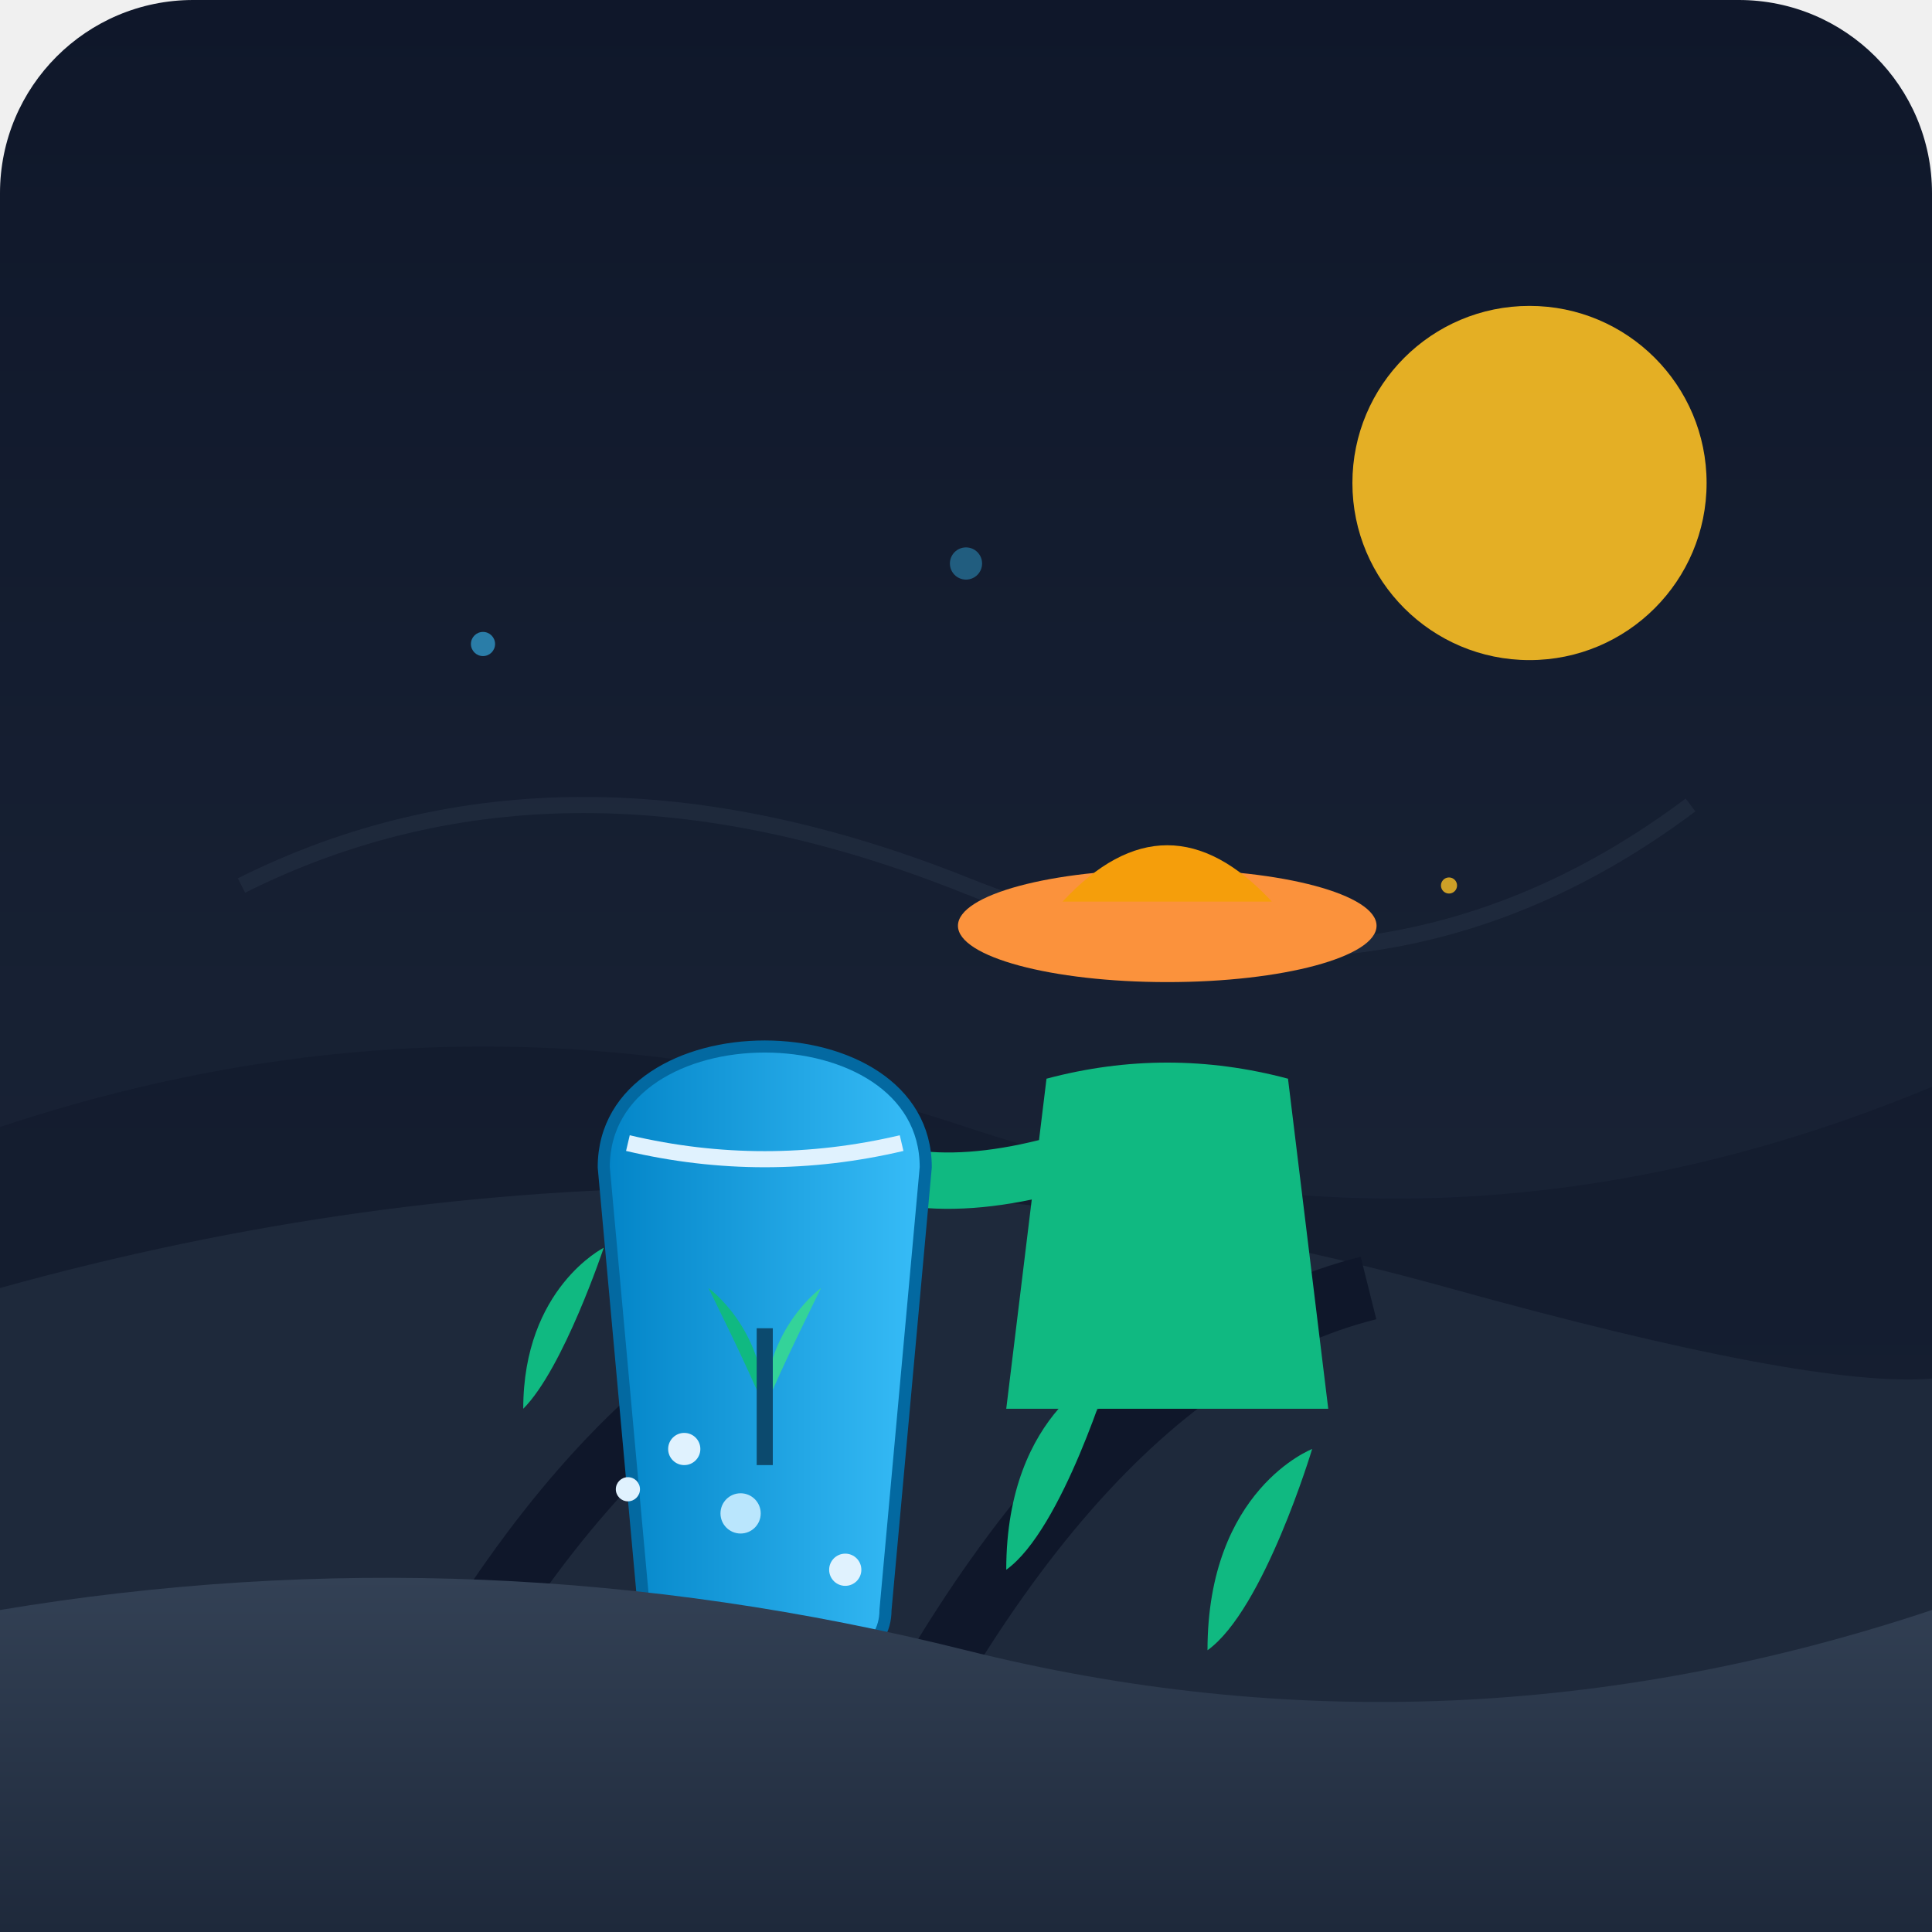
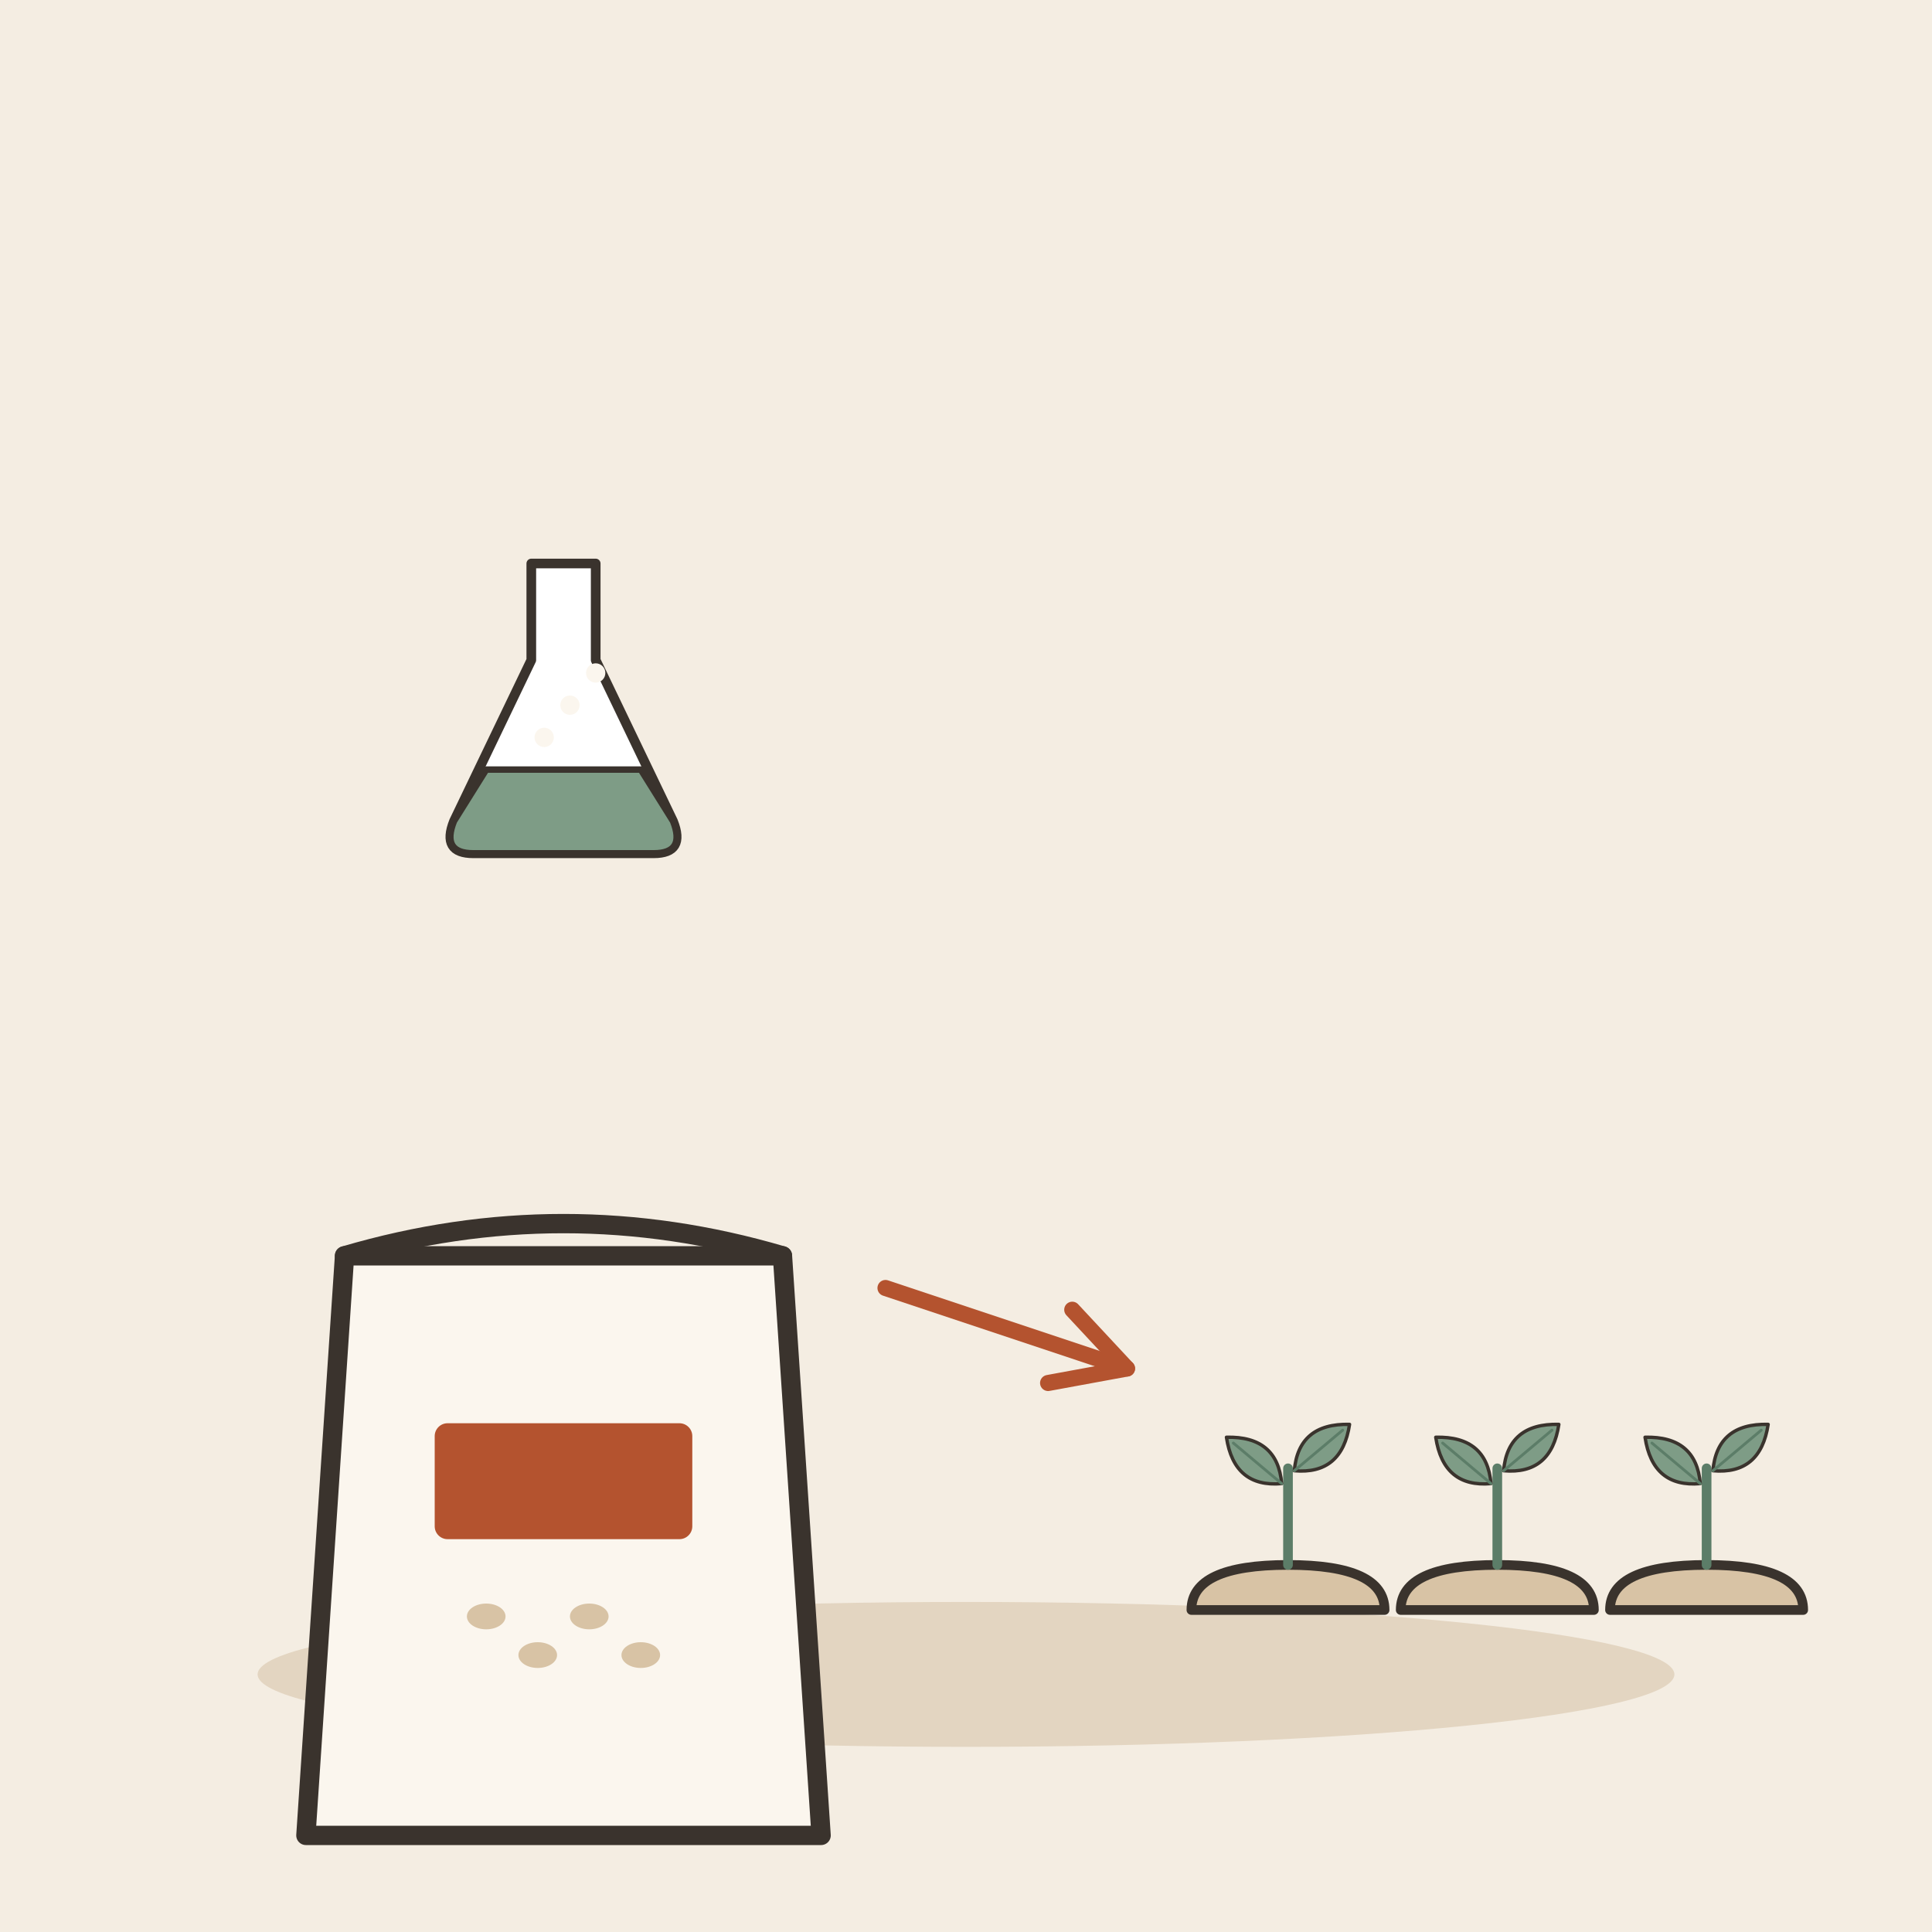
- <svg xmlns="http://www.w3.org/2000/svg" width="240" height="240" viewBox="0 0 240 240">
-   <defs>
-     <linearGradient id="bgGrad" x1="0%" y1="0%" x2="0%" y2="100%">
-       <stop offset="0%" stop-color="#0f172a" />
-       <stop offset="100%" stop-color="#1e293b" />
-     </linearGradient>
-     <linearGradient id="soilGrad" x1="0%" y1="0%" x2="0%" y2="100%">
-       <stop offset="0%" stop-color="#334155" />
-       <stop offset="100%" stop-color="#1e293b" />
-     </linearGradient>
-     <linearGradient id="bagGrad" x1="0%" y1="0%" x2="100%" y2="0%">
-       <stop offset="0%" stop-color="#0284c7" />
-       <stop offset="100%" stop-color="#38bdf8" />
-     </linearGradient>
-   </defs>
-   <rect width="240" height="240" rx="24" fill="url(#bgGrad)" />
-   <circle cx="190" cy="60" r="22" fill="#fbbf24" opacity="0.9" />
-   <path d="M 30 110 Q 70 90 120 110 T 210 100" fill="none" stroke="#334155" stroke-width="2" opacity="0.3" />
-   <path d="M 0 140 Q 60 120 120 140 T 240 135 L 240 240 L 0 240 Z" fill="#0f172a" opacity="0.5" />
-   <path d="M 0 160 Q 90 135 180 160 T 240 155 L 240 240 L 0 240 Z" fill="#1e293b" />
-   <path d="M 40 240 Q 70 170 110 160" fill="none" stroke="#0f172a" stroke-width="8" />
-   <path d="M 100 240 Q 130 170 170 160" fill="none" stroke="#0f172a" stroke-width="8" />
-   <g fill="#10b981">
-     <path d="M 65 175 C 65 160 75 155 75 155 C 75 155 70 170 65 175 Z" />
-     <path d="M 85 185 C 85 165 98 160 98 160 C 98 160 92 180 85 185 Z" />
-     <path d="M 125 195 C 125 175 138 170 138 170 C 138 170 132 190 125 195 Z" />
-     <path d="M 150 205 C 150 185 163 180 163 180 C 163 180 157 200 150 205 Z" />
+ <svg xmlns="http://www.w3.org/2000/svg" viewBox="0 0 240 240" data-style="editorial">
+   <rect width="240" height="240" fill="#F4EDE2" />
+   <ellipse cx="120" cy="208" rx="88" ry="9" fill="#E3D5C1" />
+   <g transform="translate(70 196) scale(0.8 0.8)">
+     <path d="M-34 -50L34 -50L40 40L-40 40Z" fill="#FBF6EE" stroke="#3A332D" stroke-width="3" stroke-linecap="round" stroke-linejoin="round" />
+     <path d="M-34 -50Q0 -60 34 -50" fill="none" stroke="#3A332D" stroke-width="3" stroke-linecap="round" stroke-linejoin="round" />
+     <ellipse cx="-12" cy="6" rx="3" ry="2" fill="#D8C3A5" />
+     <ellipse cx="-4" cy="12" rx="3" ry="2" fill="#D8C3A5" />
+     <ellipse cx="4" cy="6" rx="3" ry="2" fill="#D8C3A5" />
+     <ellipse cx="12" cy="12" rx="3" ry="2" fill="#D8C3A5" />
+     <rect x="-20" y="-24" width="40" height="18" rx="2" fill="#B4532F" />
  </g>
-   <ellipse cx="145" cy="115" rx="26" ry="7" fill="#fb923c" />
-   <path d="M 132 112 Q 145 98 158 112 Z" fill="#f59e0b" />
-   <circle cx="145" cy="122" rx="11" ry="12" fill="#fed7aa" />
-   <path d="M 130 134 Q 145 130 160 134 L 165 175 L 125 175 Z" fill="#10b981" />
-   <path d="M 130 145 Q 110 150 100 140" fill="none" stroke="#10b981" stroke-width="7" stroke-linecap="round" />
-   <circle cx="98" cy="138" r="4" fill="#fed7aa" />
-   <g transform="translate(70, 130)">
-     <path d="M 5 15 C 5 5 15 0 25 0 C 35 0 45 5 45 15 L 40 70 C 40 75 35 78 25 78 C 15 78 10 75 10 70 Z" fill="url(#bagGrad)" stroke="#0369a1" stroke-width="1.5" />
-     <path d="M 8 12 Q 25 16 42 12" fill="none" stroke="#e0f2fe" stroke-width="2" />
-     <path d="M 25 45 C 25 35 18 30 18 30 C 18 30 23 40 25 45 Z" fill="#10b981" />
-     <path d="M 25 45 C 25 35 32 30 32 30 C 32 30 27 40 25 45 Z" fill="#34d399" />
-     <line x1="25" y1="52" x2="25" y2="35" stroke="#0c4a6e" stroke-width="2" />
+   <g transform="translate(70 90) scale(0.4 0.4)">
+     <path d="M-10 -50L10 -50L10 -20L34 30Q38 40 28 40L-28 40Q-38 40 -34 30L-10 -20Z" fill="#FFFFFF" stroke="#3A332D" stroke-width="3" stroke-linecap="round" stroke-linejoin="round" />
+     <path d="M-24 14L24 14L34 30Q38 40 28 40L-28 40Q-38 40 -34 30Z" fill="#7E9C86" stroke="#3A332D" stroke-width="2" stroke-linecap="round" stroke-linejoin="round" />
+     <circle cx="-6" cy="4" r="3" fill="#FBF6EE" />
+     <circle cx="2" cy="-6" r="3" fill="#FBF6EE" />
+     <circle cx="10" cy="-16" r="3" fill="#FBF6EE" />
  </g>
-   <circle cx="85" cy="180" r="2" fill="#e0f2fe" />
-   <circle cx="92" cy="188" r="2.5" fill="#bae6fd" />
-   <circle cx="78" cy="185" r="1.5" fill="#e0f2fe" />
-   <circle cx="105" cy="195" r="2" fill="#e0f2fe" />
-   <path d="M 0 200 Q 60 190 120 205 T 240 200 L 240 240 L 0 240 Z" fill="url(#soilGrad)" />
-   <circle cx="60" cy="80" r="1.5" fill="#38bdf8" opacity="0.6" />
-   <circle cx="120" cy="70" r="2" fill="#38bdf8" opacity="0.4" />
-   <circle cx="180" cy="110" r="1" fill="#fbbf24" opacity="0.8" />
+   <path d="M110 160L140 170" stroke="#B4532F" stroke-width="2" stroke-linecap="round" fill="none" />
+   <path d="M130.2 171.8L140 170L133.2 162.7" fill="none" stroke="#B4532F" stroke-width="2" stroke-linecap="round" stroke-linejoin="round" />
+   <g transform="translate(160 200) scale(0.4 0.4)">
+     <path d="M-30 0Q-30 -14 0 -14Q30 -14 30 0Z" fill="#D8C3A5" stroke="#3A332D" stroke-width="3" stroke-linecap="round" stroke-linejoin="round" />
+     <path d="M0 -14L0 -44" stroke="#5C7D68" stroke-width="3" stroke-linecap="round" fill="none" />
+     <g transform="translate(-10 -46) rotate(-50) scale(0.35 0.35)">
+       <path d="M0 30Q-30 0 0 -34Q30 0 0 30Z" fill="#7E9C86" stroke="#3A332D" stroke-width="3" stroke-linecap="round" stroke-linejoin="round" />
+       <path d="M0 30L0 -26" stroke="#5C7D68" stroke-width="2.5" stroke-linecap="round" fill="none" />
+     </g>
+     <g transform="translate(10 -50) rotate(50) scale(0.35 0.35)">
+       <path d="M0 30Q-30 0 0 -34Q30 0 0 30Z" fill="#7E9C86" stroke="#3A332D" stroke-width="3" stroke-linecap="round" stroke-linejoin="round" />
+       <path d="M0 30L0 -26" stroke="#5C7D68" stroke-width="2.5" stroke-linecap="round" fill="none" />
+     </g>
+   </g>
+   <g transform="translate(186 200) scale(0.4 0.4)">
+     <path d="M-30 0Q-30 -14 0 -14Q30 -14 30 0Z" fill="#D8C3A5" stroke="#3A332D" stroke-width="3" stroke-linecap="round" stroke-linejoin="round" />
+     <path d="M0 -14L0 -44" stroke="#5C7D68" stroke-width="3" stroke-linecap="round" fill="none" />
+     <g transform="translate(-10 -46) rotate(-50) scale(0.35 0.35)">
+       <path d="M0 30Q-30 0 0 -34Q30 0 0 30Z" fill="#7E9C86" stroke="#3A332D" stroke-width="3" stroke-linecap="round" stroke-linejoin="round" />
+       <path d="M0 30L0 -26" stroke="#5C7D68" stroke-width="2.5" stroke-linecap="round" fill="none" />
+     </g>
+     <g transform="translate(10 -50) rotate(50) scale(0.35 0.35)">
+       <path d="M0 30Q-30 0 0 -34Q30 0 0 30Z" fill="#7E9C86" stroke="#3A332D" stroke-width="3" stroke-linecap="round" stroke-linejoin="round" />
+       <path d="M0 30L0 -26" stroke="#5C7D68" stroke-width="2.5" stroke-linecap="round" fill="none" />
+     </g>
+   </g>
+   <g transform="translate(212 200) scale(0.4 0.4)">
+     <path d="M-30 0Q-30 -14 0 -14Q30 -14 30 0Z" fill="#D8C3A5" stroke="#3A332D" stroke-width="3" stroke-linecap="round" stroke-linejoin="round" />
+     <path d="M0 -14L0 -44" stroke="#5C7D68" stroke-width="3" stroke-linecap="round" fill="none" />
+     <g transform="translate(-10 -46) rotate(-50) scale(0.35 0.35)">
+       <path d="M0 30Q-30 0 0 -34Q30 0 0 30Z" fill="#7E9C86" stroke="#3A332D" stroke-width="3" stroke-linecap="round" stroke-linejoin="round" />
+       <path d="M0 30L0 -26" stroke="#5C7D68" stroke-width="2.5" stroke-linecap="round" fill="none" />
+     </g>
+     <g transform="translate(10 -50) rotate(50) scale(0.35 0.35)">
+       <path d="M0 30Q-30 0 0 -34Q30 0 0 30Z" fill="#7E9C86" stroke="#3A332D" stroke-width="3" stroke-linecap="round" stroke-linejoin="round" />
+       <path d="M0 30L0 -26" stroke="#5C7D68" stroke-width="2.5" stroke-linecap="round" fill="none" />
+     </g>
+   </g>
</svg>
